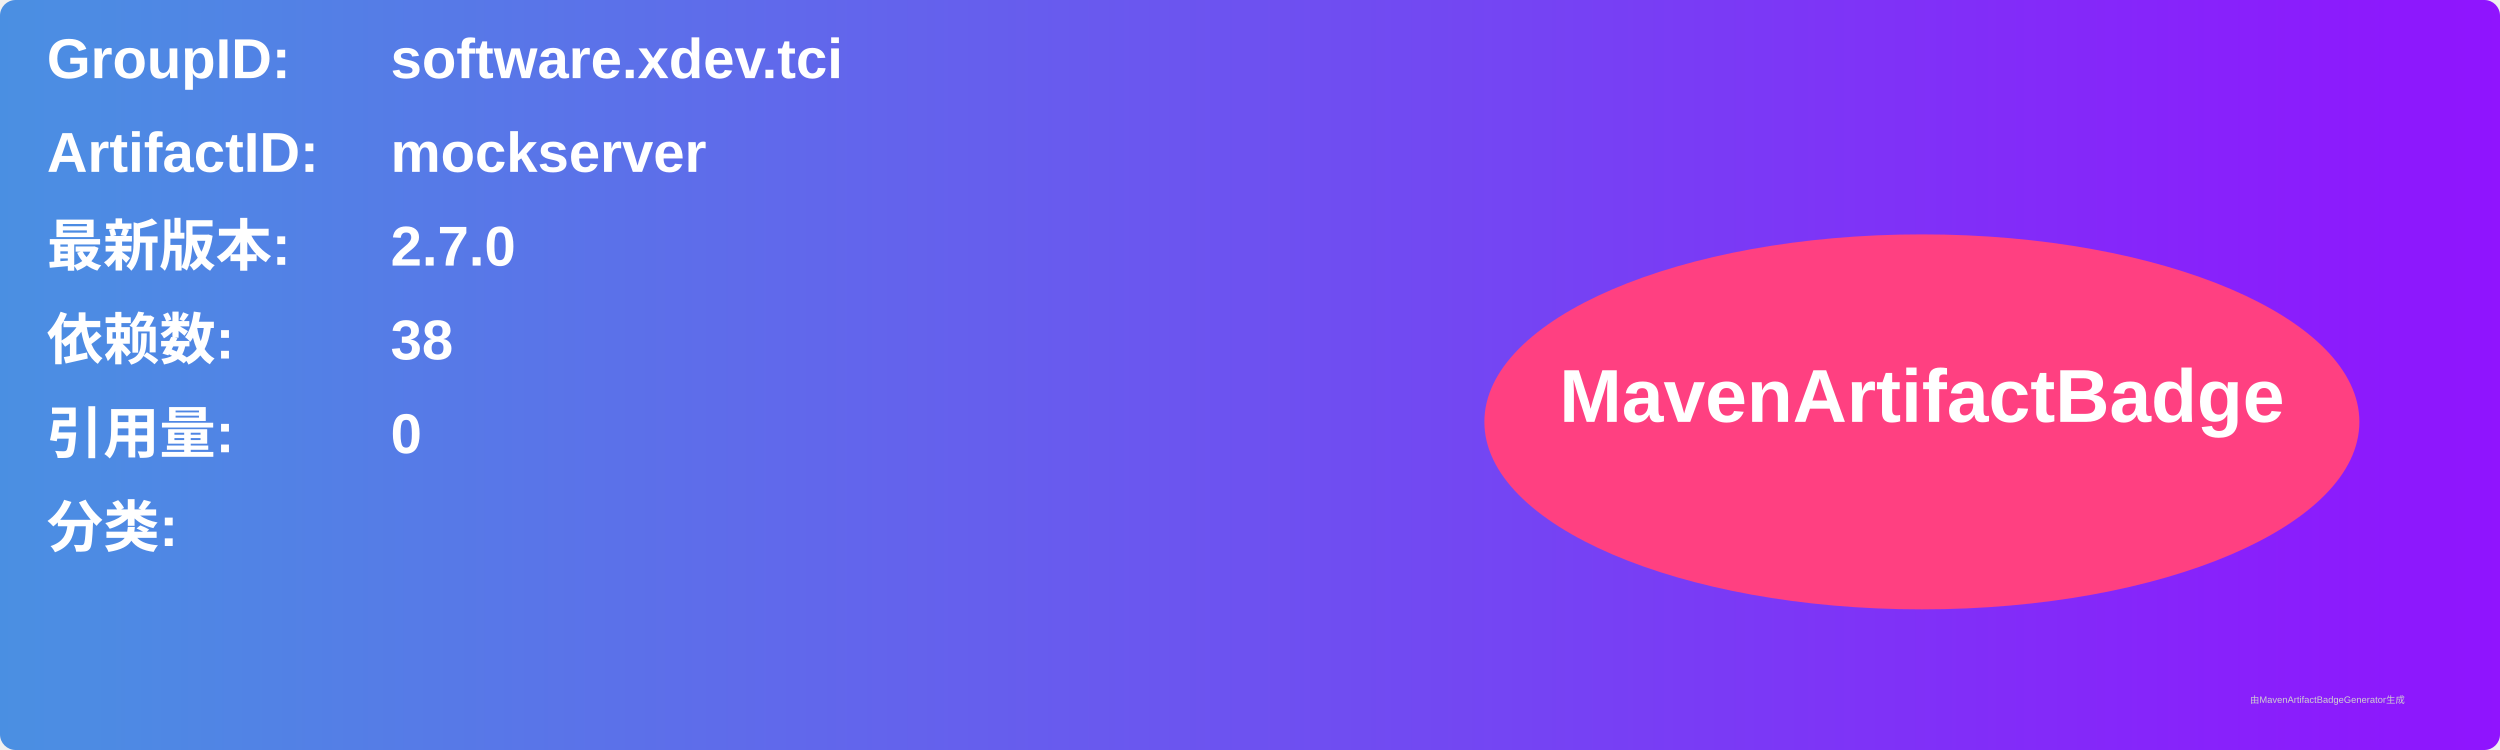
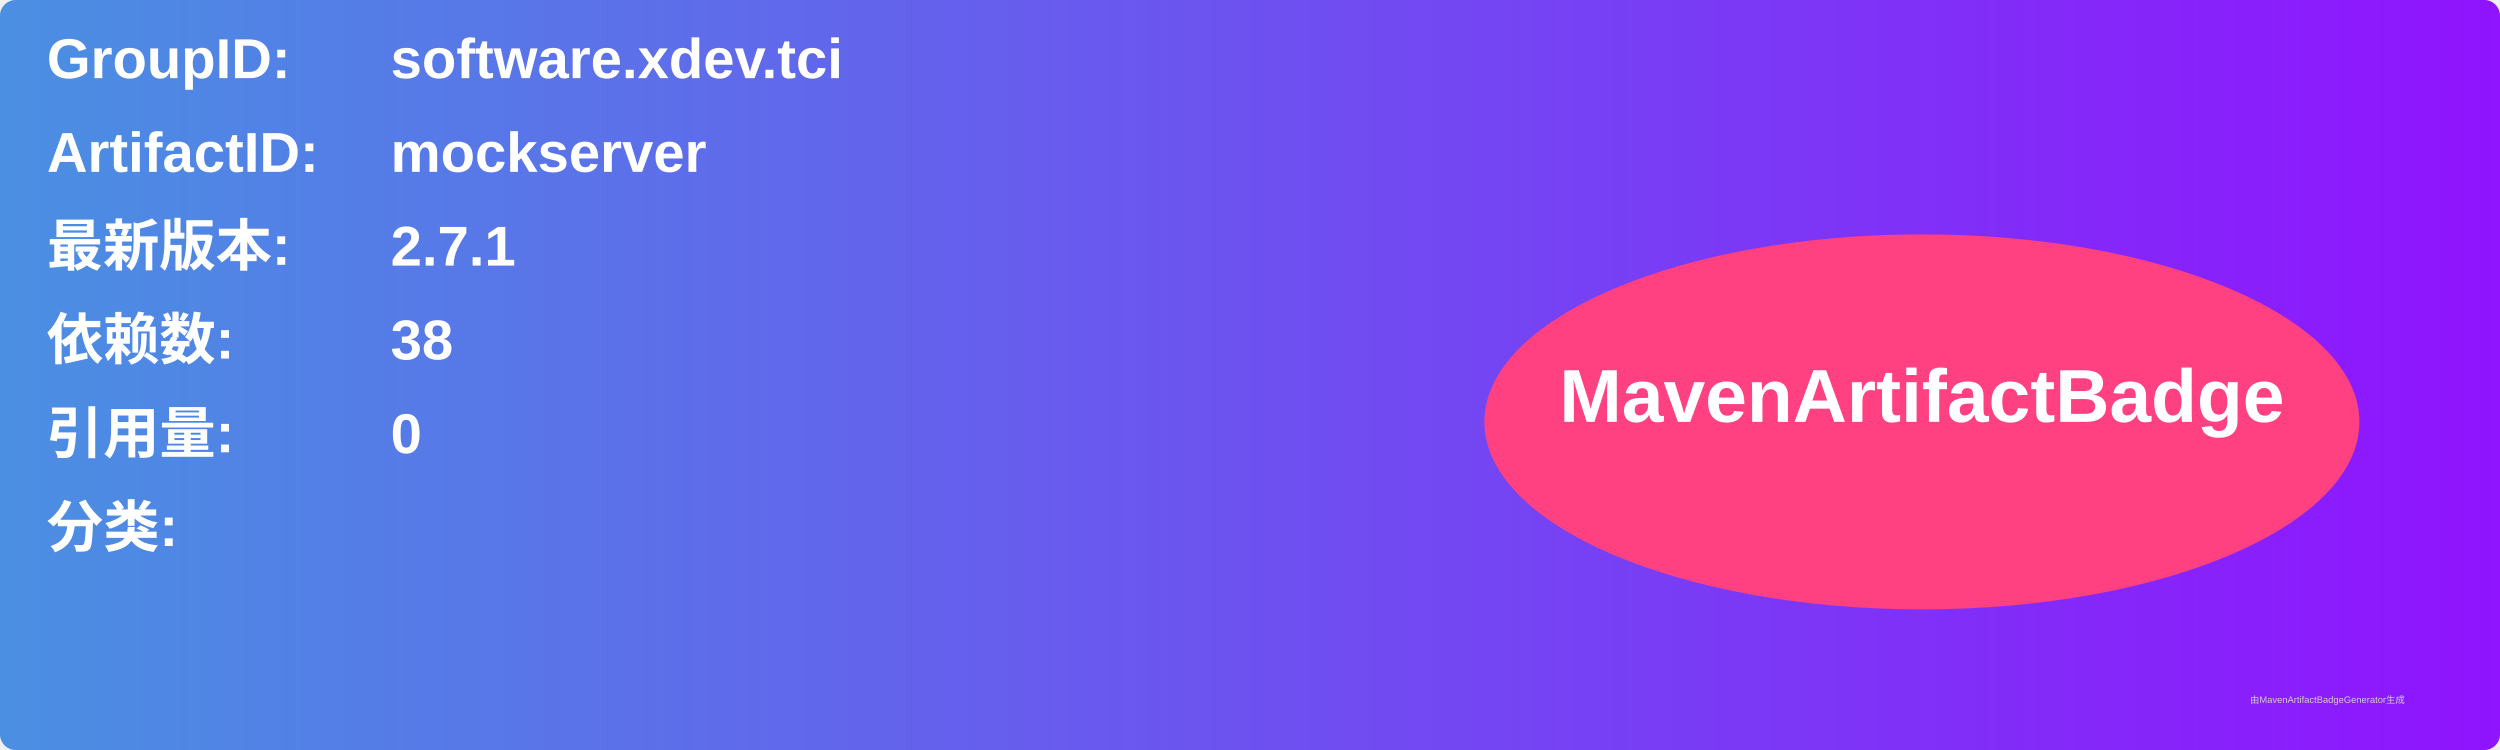
<svg xmlns="http://www.w3.org/2000/svg" width="800" height="240" viewBox="0 0 800 240">
  <linearGradient id="grad" x1="0%" y1="0%" x2="100%" y2="0%">
    <stop offset="0%" stop-color="#4a90e2" />
    <stop offset="100%" stop-color="#9013fe" />
  </linearGradient>
  <rect width="100%" height="100%" rx="5" ry="5" fill="url(#grad)" />
  <g transform="translate(15, 15)">
    <text x="0" y="10" font-family="Arial" font-size="18" fill="white" font-weight="bold" width="260">GroupID:</text>
    <text x="110" y="10" font-family="Arial" font-size="18" fill="white" font-weight="bold" width="460">software.xdev.tci</text>
    <text x="0" y="40" font-family="Arial" font-size="18" fill="white" font-weight="bold" width="260">ArtifactID:</text>
    <text x="110" y="40" font-family="Arial" font-size="18" fill="white" font-weight="bold" width="460">mockserver</text>
    <text x="0" y="70" font-family="Arial" font-size="18" fill="white" font-weight="bold">最新版本:</text>
    <text x="110" y="70" font-family="Arial" font-size="18" fill="white" font-weight="bold">
-       <tspan font-weight="bold">2.7.0</tspan>
+       <tspan font-weight="bold">2.7.1</tspan>
    </text>
    <text x="0" y="100" font-family="Arial" font-size="18" fill="white" font-weight="bold">依赖数: </text>
    <text x="110" y="100" font-family="Arial" font-size="18" fill="white">
      <tspan font-weight="bold">38</tspan>
    </text>
    <text x="0" y="130" font-family="Arial" font-size="18" fill="white" font-weight="bold">引用量: </text>
    <text x="110" y="130" font-family="Arial" font-size="18" fill="white">
      <tspan font-weight="bold">0</tspan>
    </text>
    <text x="0" y="160" font-family="Arial" font-size="18" fill="white" font-weight="bold">分类:</text>
    <text x="10" y="190" font-family="Arial" font-size="10" fill="white">
      <tspan font-weight="bold" />
    </text>
    <ellipse cx="600" cy="120" rx="140" ry="60" fill="#ff4081" />
    <text x="600" y="120" text-anchor="middle" font-family="Arial" font-size="24" fill="white" font-weight="bold">MavenArtifactBadge</text>
  </g>
  <text x="720" y="225" font-family="Arial" font-size="3" fill="#d0d0d0">由MavenArtifactBadgeGenerator生成</text>
</svg>
